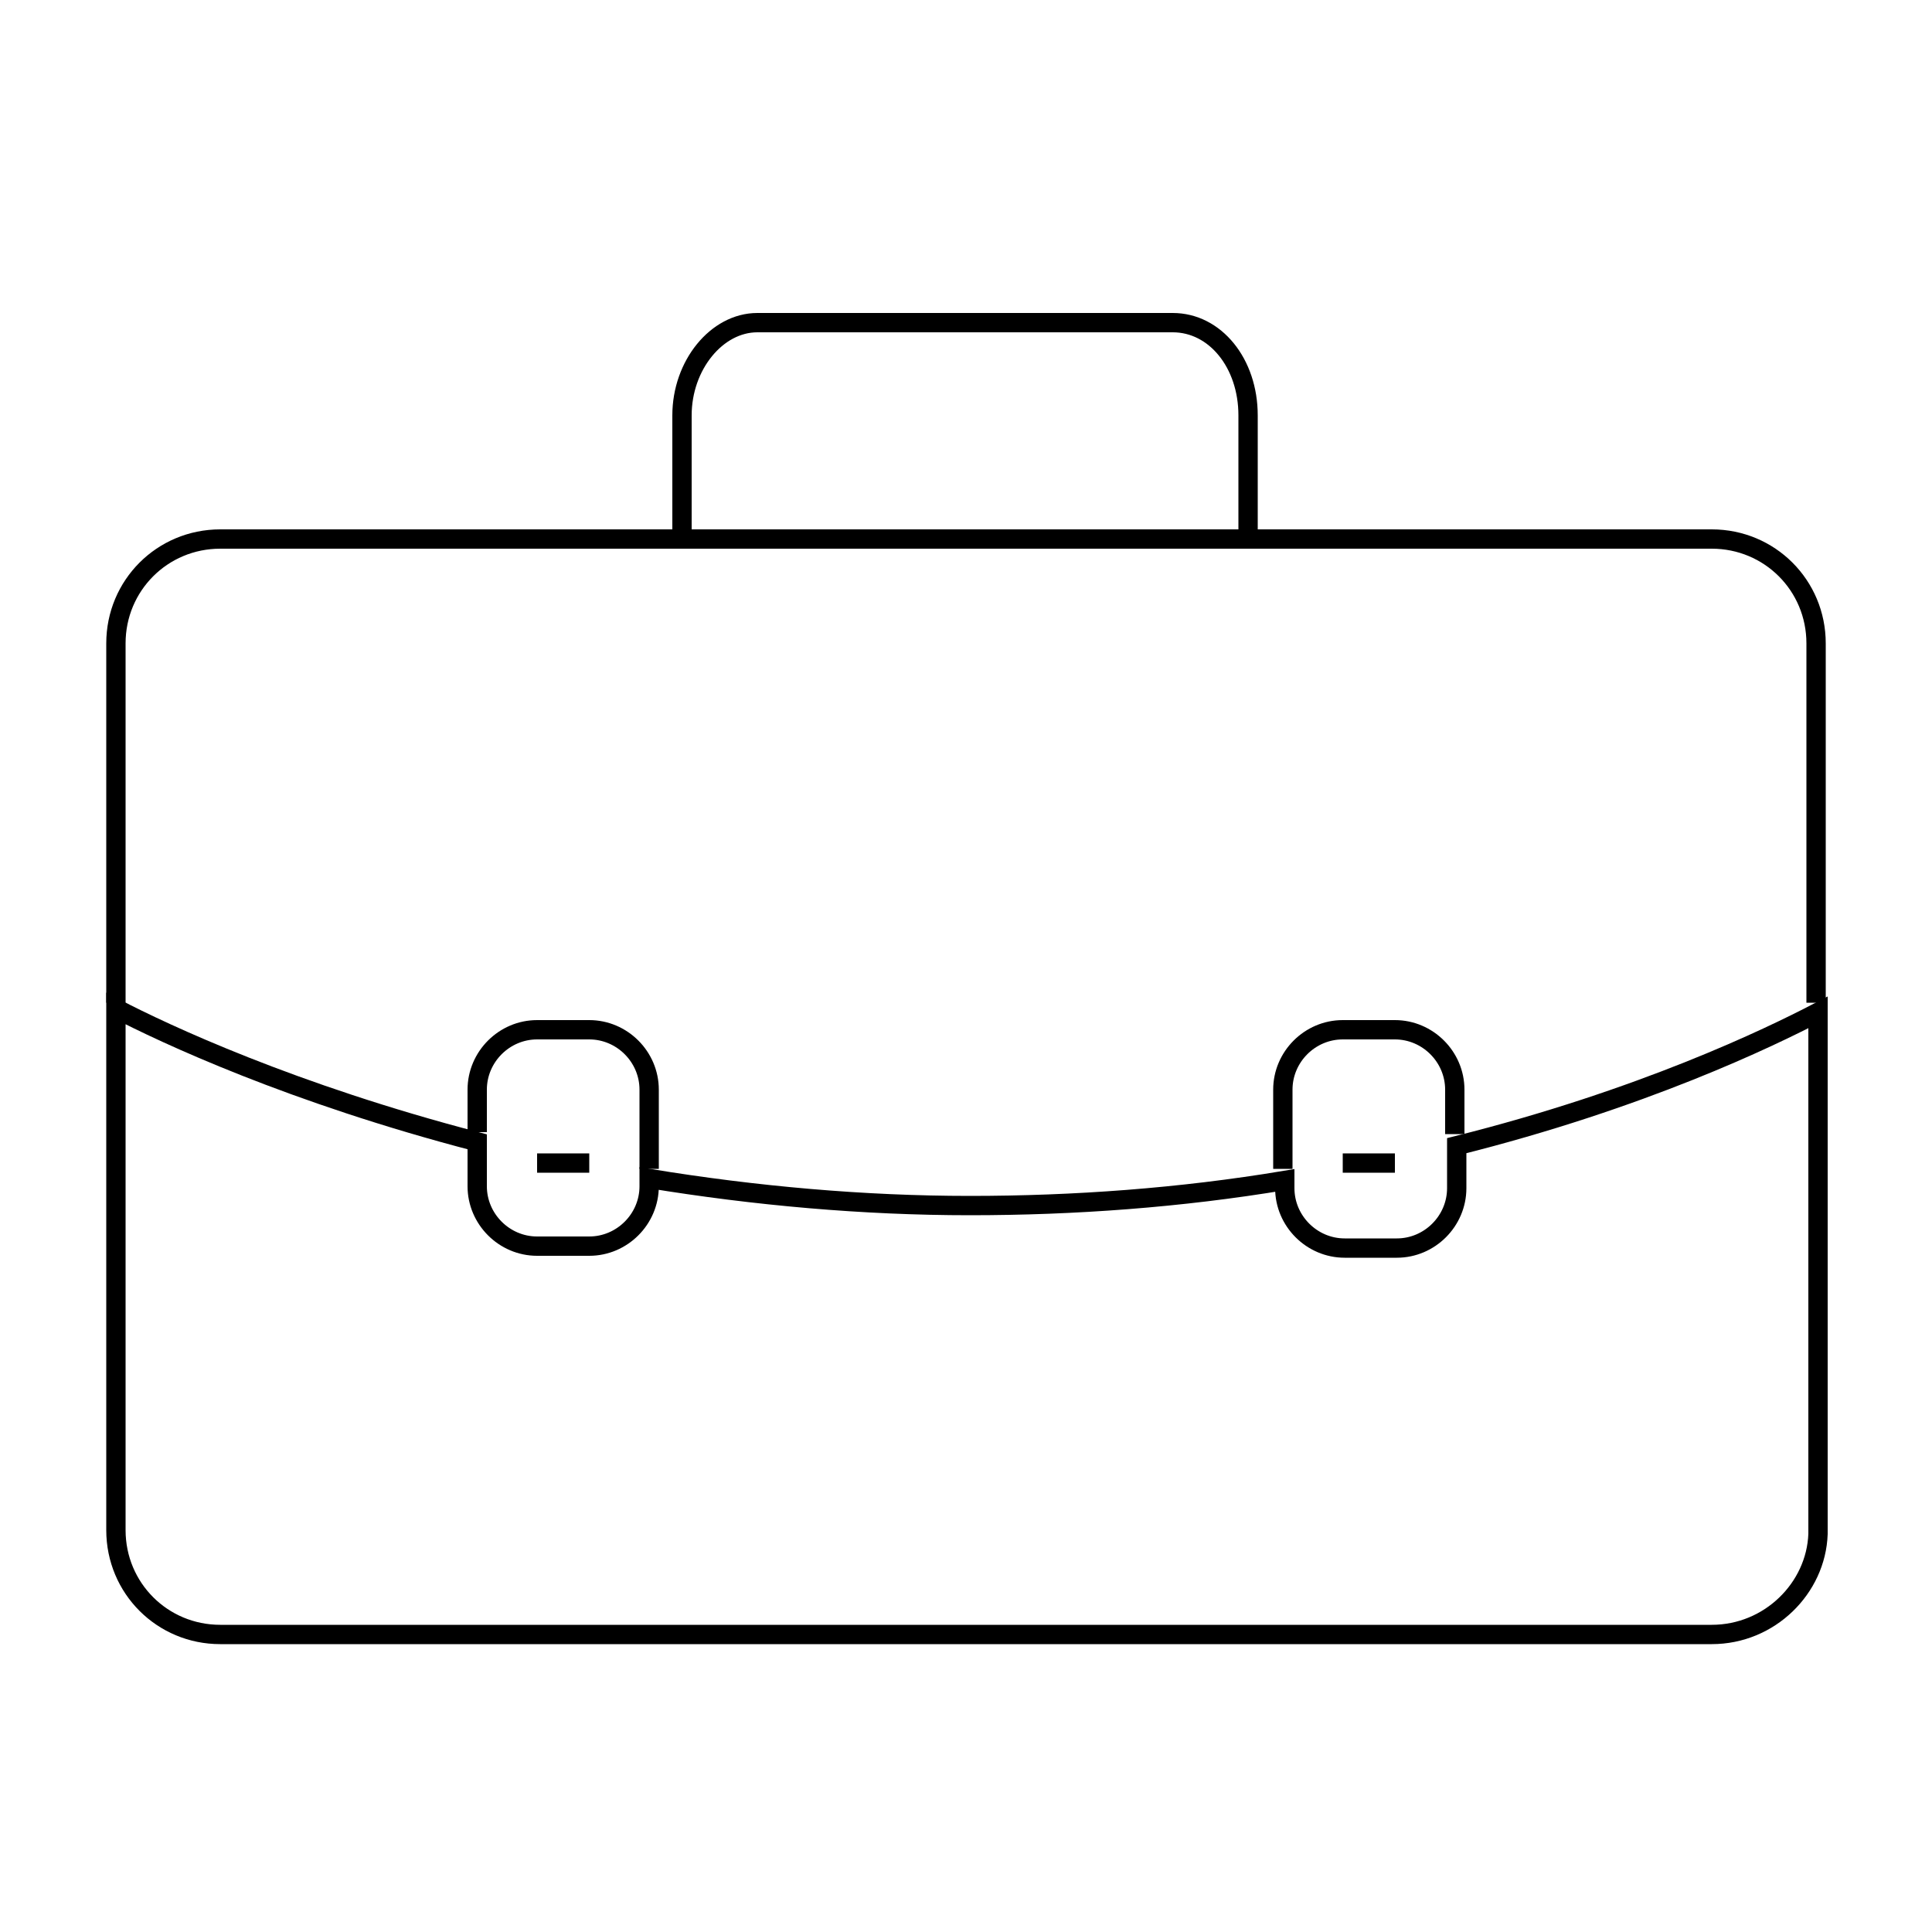
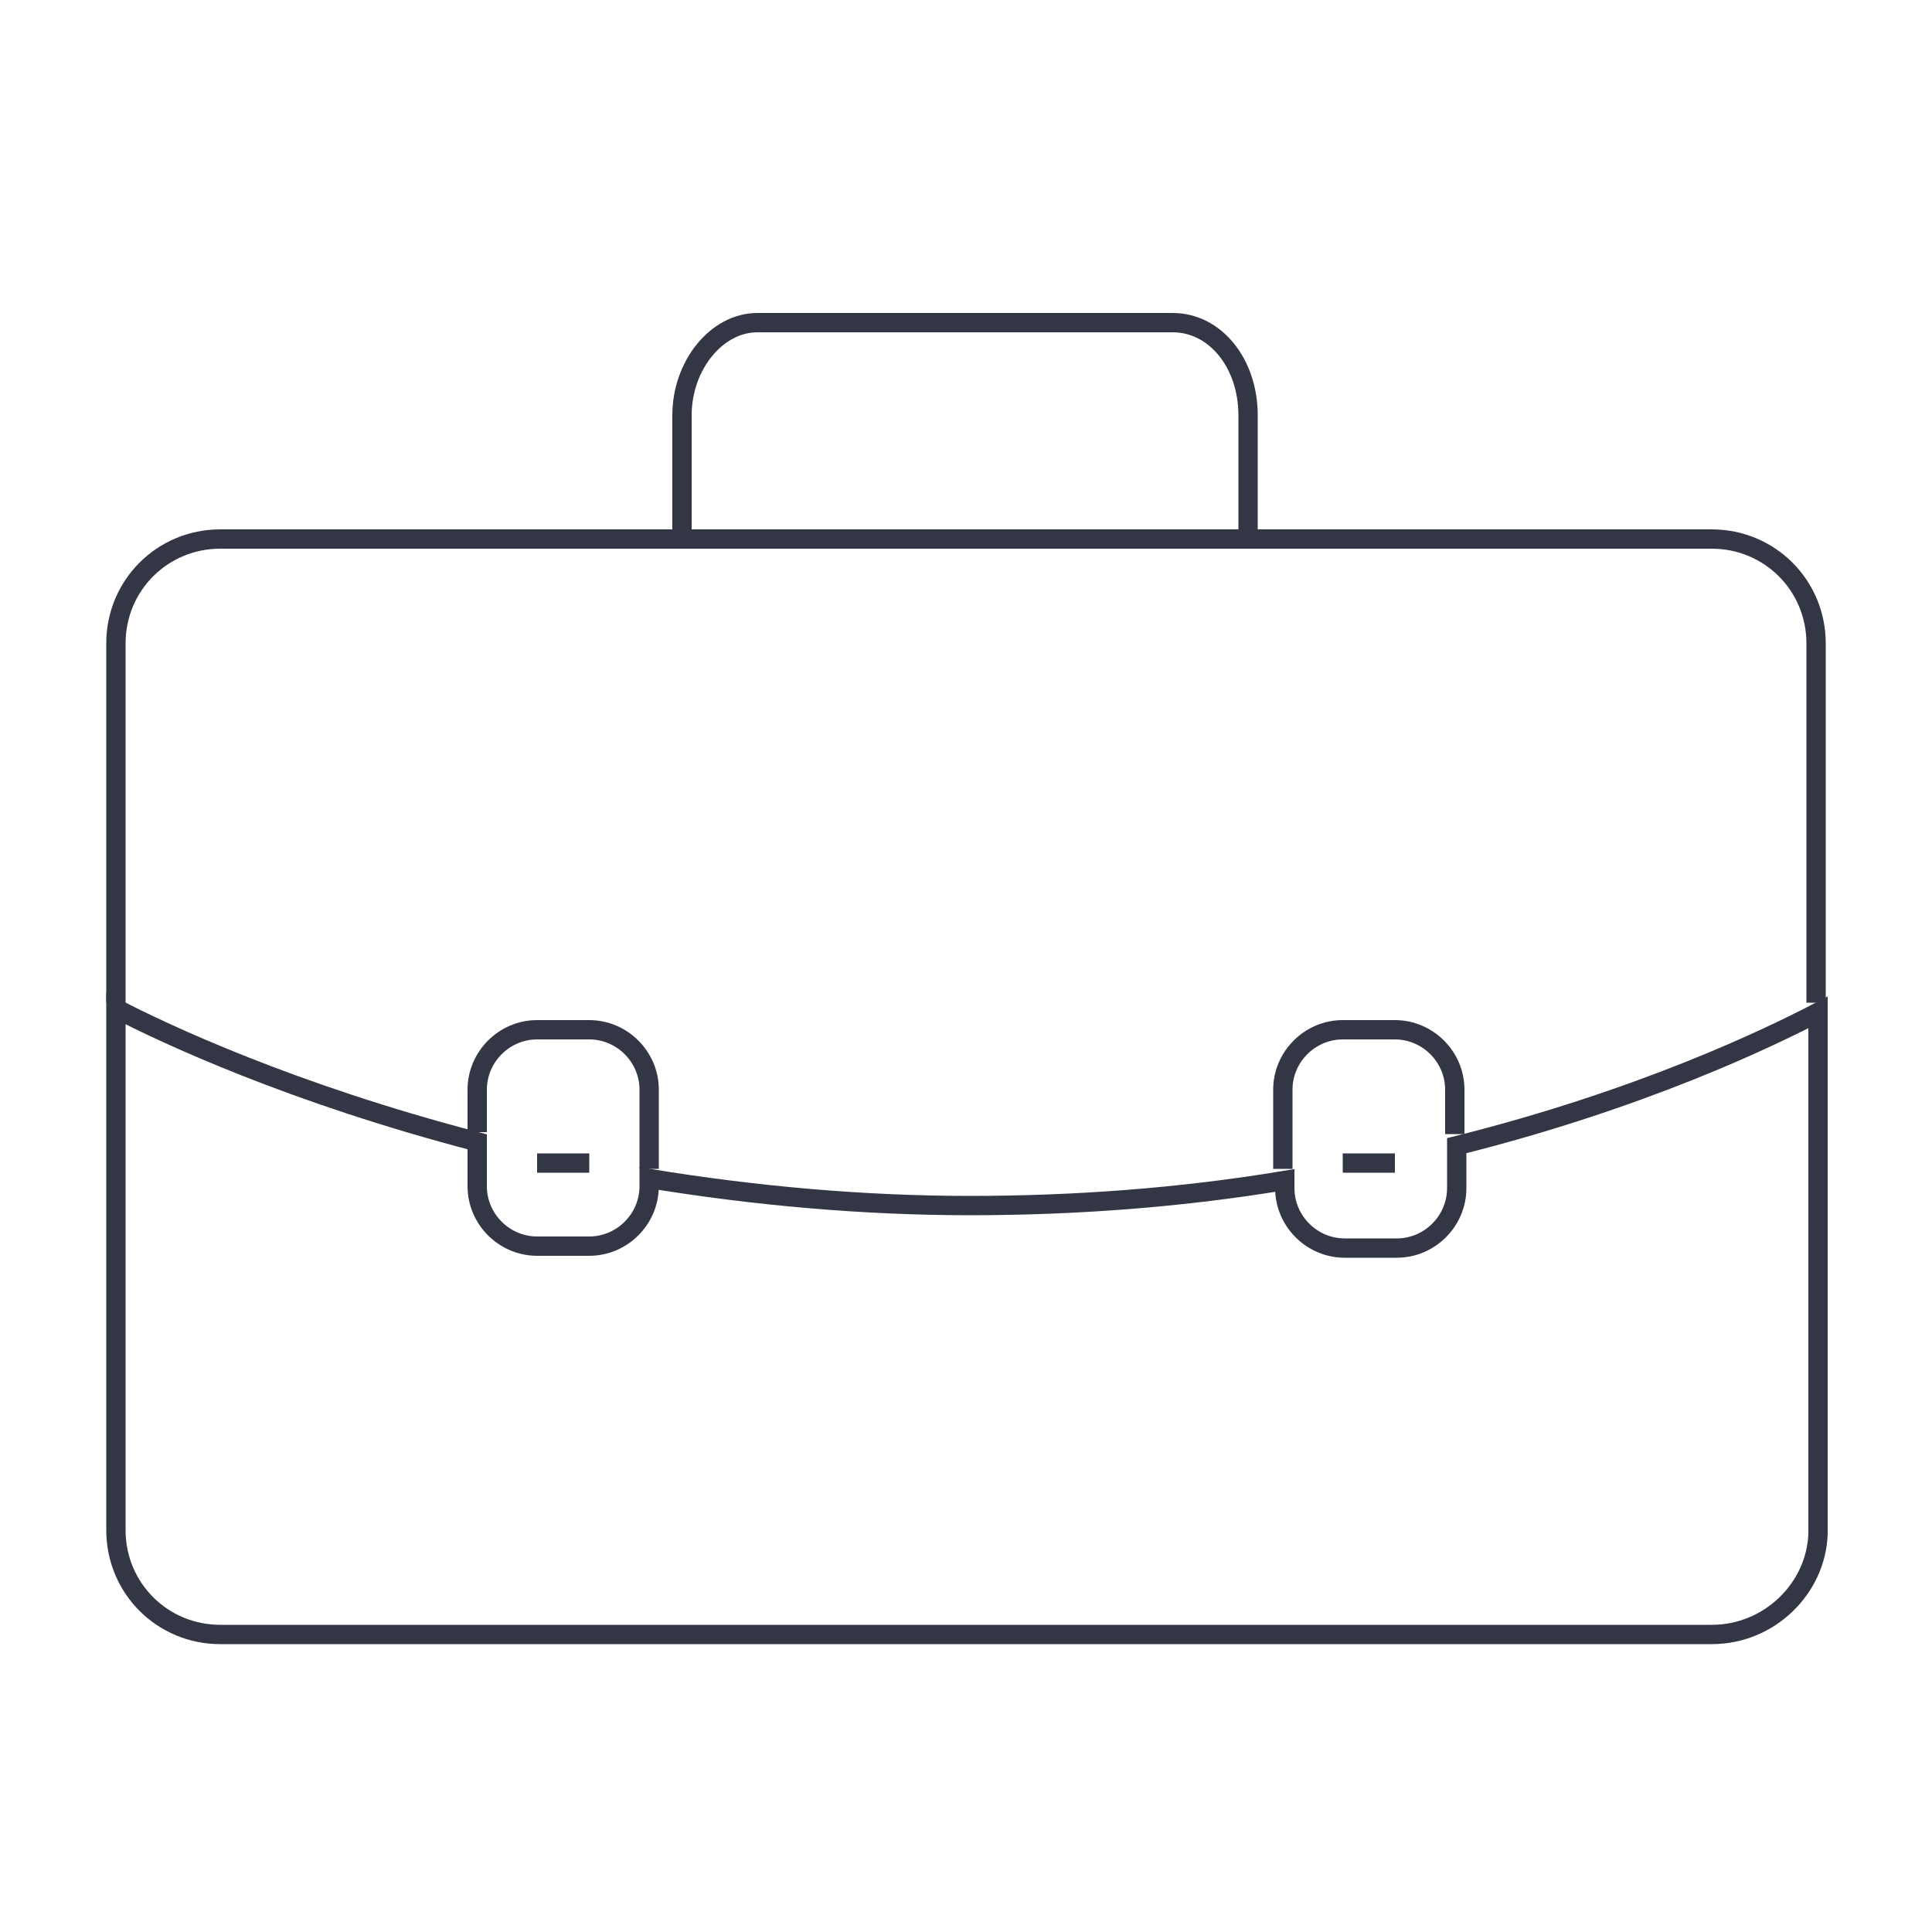
<svg xmlns="http://www.w3.org/2000/svg" version="1.1" id="Layer_3" x="0px" y="0px" viewBox="0 0 100 100" style="enable-background:new 0 0 100 100;" xml:space="preserve">
  <style type="text/css">
- 	.st0{fill:none;stroke:#000000;stroke-miterlimit:10;}
+ 	.st0{fill:none;stroke:#333745;stroke-miterlimit:10;}
</style>
  <path class="st0" d="M35.3,24.6" />
  <path class="st0" d="M35.3,27.9v-6.4c0-2.6,1.8-4.8,3.9-4.8h21.5c2.2,0,3.9,2.1,3.9,4.8v6.4" />
  <path class="st0" d="M33.6,60.5v-4.1c0-1.7-1.4-3.1-3.1-3.1h-2.7c-1.7,0-3.1,1.4-3.1,3.1v2.2" />
  <path class="st0" d="M33.6,59.4" />
  <path class="st0" d="M75.3,58.7v-2.3c0-1.7-1.4-3.1-3.1-3.1h-2.7c-1.7,0-3.1,1.4-3.1,3.1v4.1" />
  <path class="st0" d="M75.3,57.6" />
  <path class="st0" d="M6,51.9V33.3c0-3,2.4-5.4,5.4-5.4h77.2c3,0,5.4,2.4,5.4,5.4v18.6" />
  <path class="st0" d="M88.6,84.6H11.4c-3,0-5.4-2.4-5.4-5.4v-27c2.5,1.3,9.1,4.4,18.7,6.9v2.3c0,1.7,1.4,3.1,3.1,3.1h2.7  c1.7,0,3.1-1.4,3.1-3.1v-0.4c5.5,0.9,11.1,1.4,16.6,1.4c5.4,0,10.9-0.4,16.3-1.3v0.4c0,1.7,1.4,3.1,3.1,3.1h2.7  c1.7,0,3.1-1.4,3.1-3.1v-2.2c9.6-2.4,16.2-5.6,18.7-6.9v27C94,82.2,91.6,84.6,88.6,84.6z" />
  <line class="st0" x1="27.8" y1="60.2" x2="30.5" y2="60.2" />
  <line class="st0" x1="69.5" y1="60.2" x2="72.2" y2="60.2" />
</svg>
